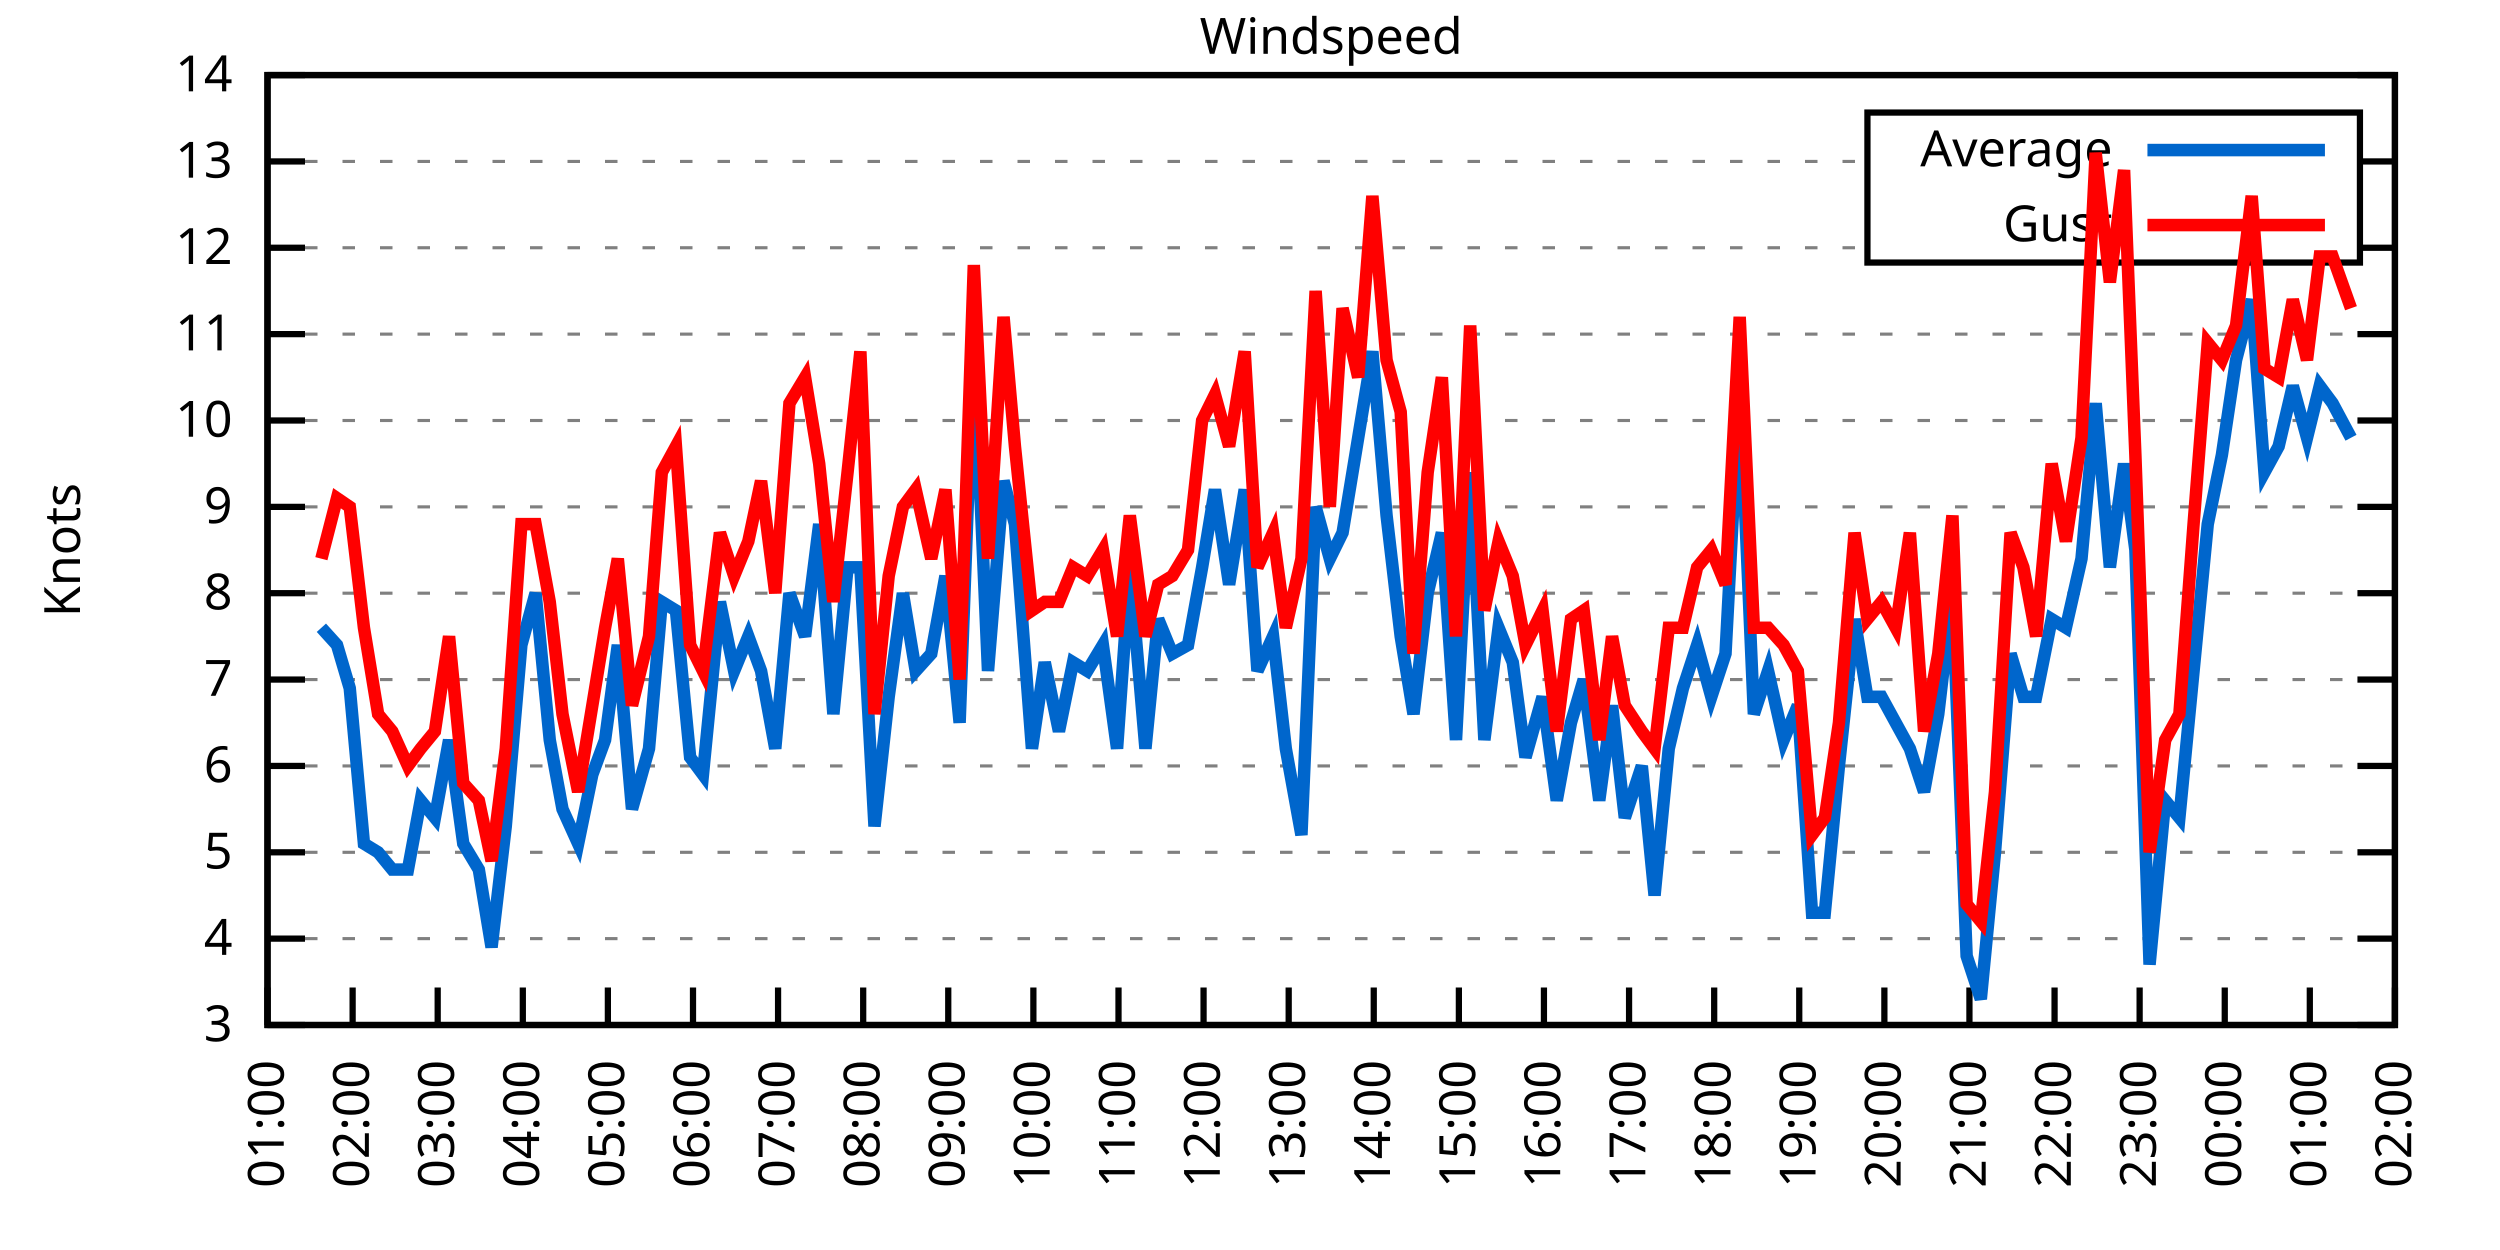
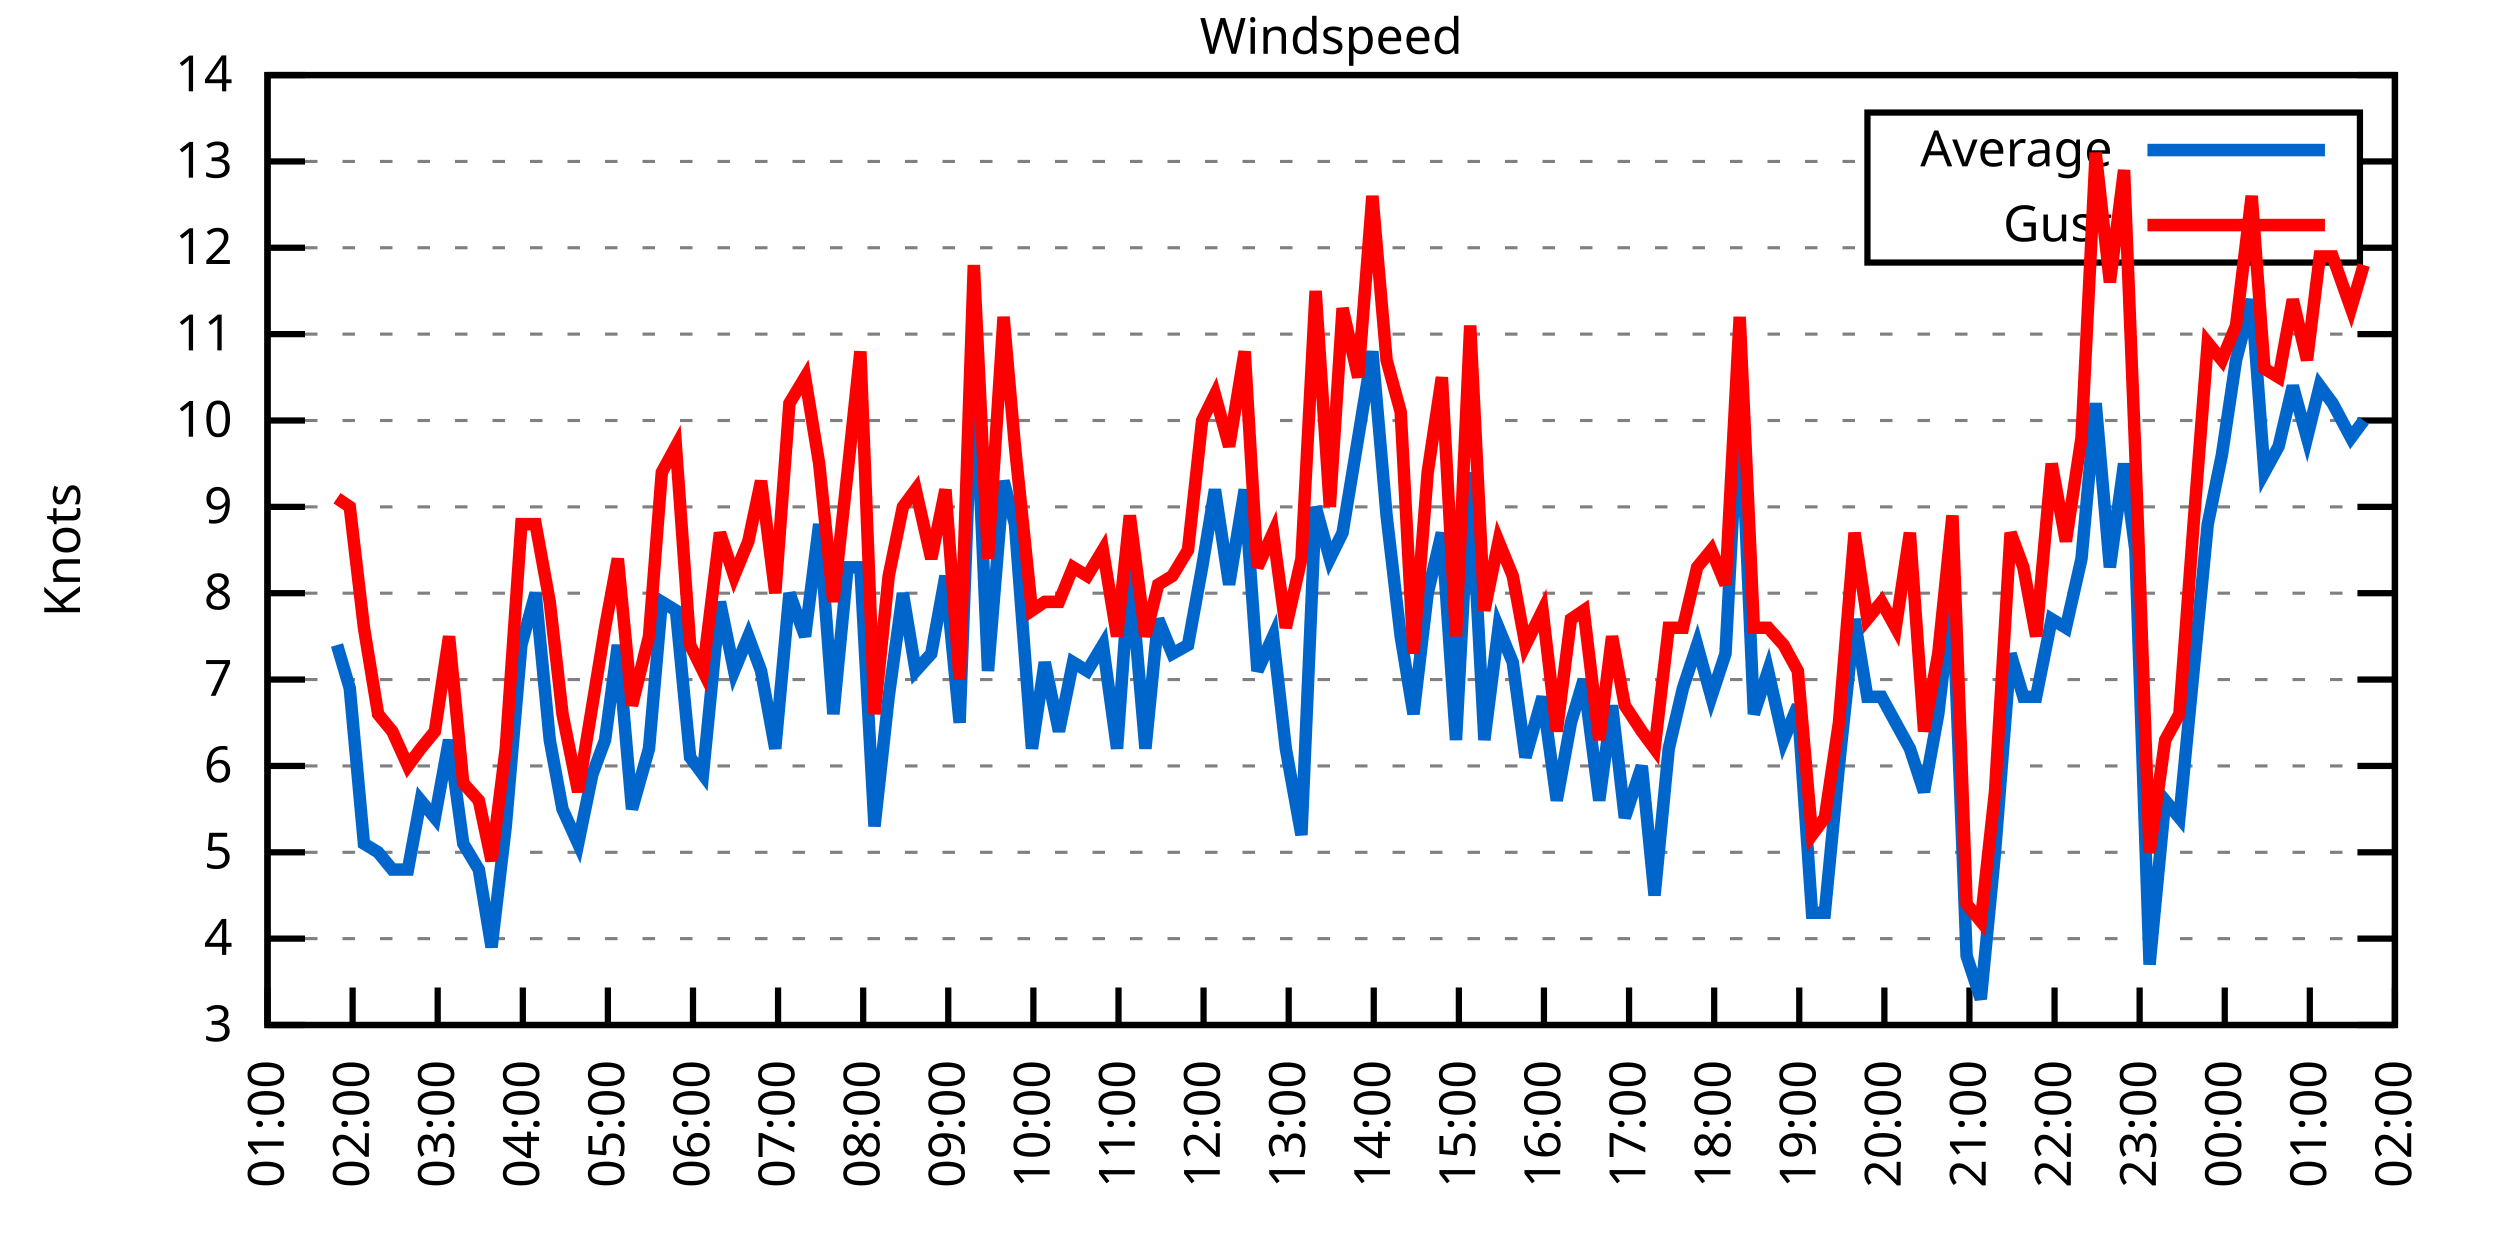
<svg xmlns="http://www.w3.org/2000/svg" xmlns:xlink="http://www.w3.org/1999/xlink" width="400" height="200" viewBox="0 0 400 200">
  <g id="gnuplot_canvas">
    <rect x="0" y="0" width="400" height="200" fill="none" />
    <defs>
      <circle id="gpDot" r="0.5" stroke-width="0.5" stroke="currentColor" />
      <path id="gpPt0" stroke-width="0.333" stroke="currentColor" d="M-1,0 h2 M0,-1 v2" />
      <path id="gpPt1" stroke-width="0.333" stroke="currentColor" d="M-1,-1 L1,1 M1,-1 L-1,1" />
      <path id="gpPt2" stroke-width="0.333" stroke="currentColor" d="M-1,0 L1,0 M0,-1 L0,1 M-1,-1 L1,1 M-1,1 L1,-1" />
      <rect id="gpPt3" stroke-width="0.333" stroke="currentColor" x="-1" y="-1" width="2" height="2" />
      <rect id="gpPt4" stroke-width="0.333" stroke="currentColor" fill="currentColor" x="-1" y="-1" width="2" height="2" />
      <circle id="gpPt5" stroke-width="0.333" stroke="currentColor" cx="0" cy="0" r="1" />
      <use xlink:href="#gpPt5" id="gpPt6" fill="currentColor" stroke="none" />
      <path id="gpPt7" stroke-width="0.333" stroke="currentColor" d="M0,-1.33 L-1.33,0.67 L1.33,0.67 z" />
      <use xlink:href="#gpPt7" id="gpPt8" fill="currentColor" stroke="none" />
      <use xlink:href="#gpPt7" id="gpPt9" stroke="currentColor" transform="rotate(180)" />
      <use xlink:href="#gpPt9" id="gpPt10" fill="currentColor" stroke="none" />
      <use xlink:href="#gpPt3" id="gpPt11" stroke="currentColor" transform="rotate(45)" />
      <use xlink:href="#gpPt11" id="gpPt12" fill="currentColor" stroke="none" />
      <path id="gpPt13" stroke-width="0.333" stroke="currentColor" d="M0,1.330 L1.265,0.411 L0.782,-1.067 L-0.782,-1.076 L-1.265,0.411 z" />
      <use xlink:href="#gpPt13" id="gpPt14" fill="currentColor" stroke="none" />
      <filter id="textbox" filterUnits="objectBoundingBox" x="0" y="0" height="1" width="1">
        <feFlood flood-color="white" flood-opacity="1" result="bgnd" />
        <feComposite in="SourceGraphic" in2="bgnd" operator="atop" />
      </filter>
      <filter id="greybox" filterUnits="objectBoundingBox" x="0" y="0" height="1" width="1">
        <feFlood flood-color="lightgrey" flood-opacity="1" result="grey" />
        <feComposite in="SourceGraphic" in2="grey" operator="atop" />
      </filter>
    </defs>
    <g fill="none" color="white" stroke="currentColor" stroke-width="1.00" stroke-linecap="butt" stroke-linejoin="miter">
</g>
    <g fill="none" color="black" stroke="currentColor" stroke-width="1.00" stroke-linecap="butt" stroke-linejoin="miter">
      <g stroke="none" shape-rendering="crispEdges">
        <polygon fill="rgb(255, 255, 255)" points="42.80,164.00 383.18,164.00 383.18,12.02 42.80,12.02 " />
      </g>
    </g>
    <g fill="none" color="black" stroke="currentColor" stroke-width="1.00" stroke-linecap="butt" stroke-linejoin="miter">
</g>
    <g fill="none" color="black" stroke="black" stroke-width="0.50" stroke-linecap="butt" stroke-linejoin="miter">
</g>
    <g fill="none" color="gray" stroke="currentColor" stroke-width="0.50" stroke-linecap="butt" stroke-linejoin="miter">
      <path stroke="gray" stroke-dasharray="2,4" class="gridline" d="M42.80,164.00 L383.19,164.00  " />
    </g>
    <g fill="none" color="gray" stroke="gray" stroke-width="1.00" stroke-linecap="butt" stroke-linejoin="miter">
</g>
    <g fill="none" color="black" stroke="currentColor" stroke-width="1.00" stroke-linecap="butt" stroke-linejoin="miter">
      <path stroke="black" d="M42.80,164.00 L48.80,164.00 M383.19,164.00 L377.19,164.00  " />
      <g transform="translate(37.20,166.60)" stroke="none" fill="black" font-family="Sans" font-size="8.00" text-anchor="end">
        <text>
          <tspan font-family="Sans"> 3</tspan>
        </text>
      </g>
    </g>
    <g fill="none" color="black" stroke="currentColor" stroke-width="1.00" stroke-linecap="butt" stroke-linejoin="miter">
</g>
    <g fill="none" color="black" stroke="black" stroke-width="0.50" stroke-linecap="butt" stroke-linejoin="miter">
</g>
    <g fill="none" color="gray" stroke="currentColor" stroke-width="0.50" stroke-linecap="butt" stroke-linejoin="miter">
      <path stroke="gray" stroke-dasharray="2,4" class="gridline" d="M42.80,150.18 L383.19,150.18  " />
    </g>
    <g fill="none" color="gray" stroke="gray" stroke-width="1.00" stroke-linecap="butt" stroke-linejoin="miter">
</g>
    <g fill="none" color="black" stroke="currentColor" stroke-width="1.00" stroke-linecap="butt" stroke-linejoin="miter">
      <path stroke="black" d="M42.80,150.18 L48.80,150.18 M383.19,150.18 L377.19,150.18  " />
      <g transform="translate(37.20,152.78)" stroke="none" fill="black" font-family="Sans" font-size="8.00" text-anchor="end">
        <text>
          <tspan font-family="Sans"> 4</tspan>
        </text>
      </g>
    </g>
    <g fill="none" color="black" stroke="currentColor" stroke-width="1.00" stroke-linecap="butt" stroke-linejoin="miter">
</g>
    <g fill="none" color="black" stroke="black" stroke-width="0.50" stroke-linecap="butt" stroke-linejoin="miter">
</g>
    <g fill="none" color="gray" stroke="currentColor" stroke-width="0.50" stroke-linecap="butt" stroke-linejoin="miter">
      <path stroke="gray" stroke-dasharray="2,4" class="gridline" d="M42.80,136.37 L383.19,136.37  " />
    </g>
    <g fill="none" color="gray" stroke="gray" stroke-width="1.00" stroke-linecap="butt" stroke-linejoin="miter">
</g>
    <g fill="none" color="black" stroke="currentColor" stroke-width="1.00" stroke-linecap="butt" stroke-linejoin="miter">
      <path stroke="black" d="M42.80,136.37 L48.80,136.37 M383.19,136.37 L377.19,136.37  " />
      <g transform="translate(37.20,138.97)" stroke="none" fill="black" font-family="Sans" font-size="8.00" text-anchor="end">
        <text>
          <tspan font-family="Sans"> 5</tspan>
        </text>
      </g>
    </g>
    <g fill="none" color="black" stroke="currentColor" stroke-width="1.00" stroke-linecap="butt" stroke-linejoin="miter">
</g>
    <g fill="none" color="black" stroke="black" stroke-width="0.50" stroke-linecap="butt" stroke-linejoin="miter">
</g>
    <g fill="none" color="gray" stroke="currentColor" stroke-width="0.50" stroke-linecap="butt" stroke-linejoin="miter">
      <path stroke="gray" stroke-dasharray="2,4" class="gridline" d="M42.80,122.55 L383.19,122.55  " />
    </g>
    <g fill="none" color="gray" stroke="gray" stroke-width="1.00" stroke-linecap="butt" stroke-linejoin="miter">
</g>
    <g fill="none" color="black" stroke="currentColor" stroke-width="1.00" stroke-linecap="butt" stroke-linejoin="miter">
      <path stroke="black" d="M42.80,122.55 L48.80,122.55 M383.19,122.55 L377.19,122.55  " />
      <g transform="translate(37.20,125.15)" stroke="none" fill="black" font-family="Sans" font-size="8.00" text-anchor="end">
        <text>
          <tspan font-family="Sans"> 6</tspan>
        </text>
      </g>
    </g>
    <g fill="none" color="black" stroke="currentColor" stroke-width="1.00" stroke-linecap="butt" stroke-linejoin="miter">
</g>
    <g fill="none" color="black" stroke="black" stroke-width="0.50" stroke-linecap="butt" stroke-linejoin="miter">
</g>
    <g fill="none" color="gray" stroke="currentColor" stroke-width="0.50" stroke-linecap="butt" stroke-linejoin="miter">
      <path stroke="gray" stroke-dasharray="2,4" class="gridline" d="M42.80,108.73 L383.19,108.73  " />
    </g>
    <g fill="none" color="gray" stroke="gray" stroke-width="1.00" stroke-linecap="butt" stroke-linejoin="miter">
</g>
    <g fill="none" color="black" stroke="currentColor" stroke-width="1.00" stroke-linecap="butt" stroke-linejoin="miter">
      <path stroke="black" d="M42.80,108.73 L48.80,108.73 M383.19,108.73 L377.19,108.73  " />
      <g transform="translate(37.20,111.33)" stroke="none" fill="black" font-family="Sans" font-size="8.00" text-anchor="end">
        <text>
          <tspan font-family="Sans"> 7</tspan>
        </text>
      </g>
    </g>
    <g fill="none" color="black" stroke="currentColor" stroke-width="1.00" stroke-linecap="butt" stroke-linejoin="miter">
</g>
    <g fill="none" color="black" stroke="black" stroke-width="0.50" stroke-linecap="butt" stroke-linejoin="miter">
</g>
    <g fill="none" color="gray" stroke="currentColor" stroke-width="0.50" stroke-linecap="butt" stroke-linejoin="miter">
      <path stroke="gray" stroke-dasharray="2,4" class="gridline" d="M42.80,94.91 L383.19,94.91  " />
    </g>
    <g fill="none" color="gray" stroke="gray" stroke-width="1.00" stroke-linecap="butt" stroke-linejoin="miter">
</g>
    <g fill="none" color="black" stroke="currentColor" stroke-width="1.00" stroke-linecap="butt" stroke-linejoin="miter">
      <path stroke="black" d="M42.80,94.91 L48.80,94.91 M383.19,94.91 L377.19,94.91  " />
      <g transform="translate(37.20,97.51)" stroke="none" fill="black" font-family="Sans" font-size="8.00" text-anchor="end">
        <text>
          <tspan font-family="Sans"> 8</tspan>
        </text>
      </g>
    </g>
    <g fill="none" color="black" stroke="currentColor" stroke-width="1.00" stroke-linecap="butt" stroke-linejoin="miter">
</g>
    <g fill="none" color="black" stroke="black" stroke-width="0.50" stroke-linecap="butt" stroke-linejoin="miter">
</g>
    <g fill="none" color="gray" stroke="currentColor" stroke-width="0.50" stroke-linecap="butt" stroke-linejoin="miter">
      <path stroke="gray" stroke-dasharray="2,4" class="gridline" d="M42.80,81.10 L383.19,81.10  " />
    </g>
    <g fill="none" color="gray" stroke="gray" stroke-width="1.00" stroke-linecap="butt" stroke-linejoin="miter">
</g>
    <g fill="none" color="black" stroke="currentColor" stroke-width="1.00" stroke-linecap="butt" stroke-linejoin="miter">
      <path stroke="black" d="M42.80,81.10 L48.80,81.10 M383.19,81.10 L377.19,81.10  " />
      <g transform="translate(37.20,83.70)" stroke="none" fill="black" font-family="Sans" font-size="8.00" text-anchor="end">
        <text>
          <tspan font-family="Sans"> 9</tspan>
        </text>
      </g>
    </g>
    <g fill="none" color="black" stroke="currentColor" stroke-width="1.00" stroke-linecap="butt" stroke-linejoin="miter">
</g>
    <g fill="none" color="black" stroke="black" stroke-width="0.50" stroke-linecap="butt" stroke-linejoin="miter">
</g>
    <g fill="none" color="gray" stroke="currentColor" stroke-width="0.50" stroke-linecap="butt" stroke-linejoin="miter">
      <path stroke="gray" stroke-dasharray="2,4" class="gridline" d="M42.80,67.28 L383.19,67.28  " />
    </g>
    <g fill="none" color="gray" stroke="gray" stroke-width="1.00" stroke-linecap="butt" stroke-linejoin="miter">
</g>
    <g fill="none" color="black" stroke="currentColor" stroke-width="1.00" stroke-linecap="butt" stroke-linejoin="miter">
      <path stroke="black" d="M42.80,67.28 L48.80,67.28 M383.19,67.28 L377.19,67.28  " />
      <g transform="translate(37.20,69.88)" stroke="none" fill="black" font-family="Sans" font-size="8.00" text-anchor="end">
        <text>
          <tspan font-family="Sans"> 10</tspan>
        </text>
      </g>
    </g>
    <g fill="none" color="black" stroke="currentColor" stroke-width="1.00" stroke-linecap="butt" stroke-linejoin="miter">
</g>
    <g fill="none" color="black" stroke="black" stroke-width="0.50" stroke-linecap="butt" stroke-linejoin="miter">
</g>
    <g fill="none" color="gray" stroke="currentColor" stroke-width="0.50" stroke-linecap="butt" stroke-linejoin="miter">
      <path stroke="gray" stroke-dasharray="2,4" class="gridline" d="M42.80,53.46 L383.19,53.46  " />
    </g>
    <g fill="none" color="gray" stroke="gray" stroke-width="1.00" stroke-linecap="butt" stroke-linejoin="miter">
</g>
    <g fill="none" color="black" stroke="currentColor" stroke-width="1.00" stroke-linecap="butt" stroke-linejoin="miter">
      <path stroke="black" d="M42.80,53.46 L48.80,53.46 M383.19,53.46 L377.19,53.46  " />
      <g transform="translate(37.20,56.06)" stroke="none" fill="black" font-family="Sans" font-size="8.00" text-anchor="end">
        <text>
          <tspan font-family="Sans"> 11</tspan>
        </text>
      </g>
    </g>
    <g fill="none" color="black" stroke="currentColor" stroke-width="1.00" stroke-linecap="butt" stroke-linejoin="miter">
</g>
    <g fill="none" color="black" stroke="black" stroke-width="0.50" stroke-linecap="butt" stroke-linejoin="miter">
</g>
    <g fill="none" color="gray" stroke="currentColor" stroke-width="0.50" stroke-linecap="butt" stroke-linejoin="miter">
      <path stroke="gray" stroke-dasharray="2,4" class="gridline" d="M42.80,39.64 L298.79,39.64 M377.59,39.64 L383.19,39.64  " />
    </g>
    <g fill="none" color="gray" stroke="gray" stroke-width="1.00" stroke-linecap="butt" stroke-linejoin="miter">
</g>
    <g fill="none" color="black" stroke="currentColor" stroke-width="1.00" stroke-linecap="butt" stroke-linejoin="miter">
      <path stroke="black" d="M42.80,39.64 L48.80,39.64 M383.19,39.64 L377.19,39.64  " />
      <g transform="translate(37.20,42.24)" stroke="none" fill="black" font-family="Sans" font-size="8.00" text-anchor="end">
        <text>
          <tspan font-family="Sans"> 12</tspan>
        </text>
      </g>
    </g>
    <g fill="none" color="black" stroke="currentColor" stroke-width="1.00" stroke-linecap="butt" stroke-linejoin="miter">
</g>
    <g fill="none" color="black" stroke="black" stroke-width="0.50" stroke-linecap="butt" stroke-linejoin="miter">
</g>
    <g fill="none" color="gray" stroke="currentColor" stroke-width="0.50" stroke-linecap="butt" stroke-linejoin="miter">
      <path stroke="gray" stroke-dasharray="2,4" class="gridline" d="M42.80,25.83 L298.79,25.83 M377.59,25.83 L383.19,25.83  " />
    </g>
    <g fill="none" color="gray" stroke="gray" stroke-width="1.00" stroke-linecap="butt" stroke-linejoin="miter">
</g>
    <g fill="none" color="black" stroke="currentColor" stroke-width="1.00" stroke-linecap="butt" stroke-linejoin="miter">
      <path stroke="black" d="M42.80,25.83 L48.80,25.83 M383.19,25.83 L377.19,25.83  " />
      <g transform="translate(37.20,28.43)" stroke="none" fill="black" font-family="Sans" font-size="8.00" text-anchor="end">
        <text>
          <tspan font-family="Sans"> 13</tspan>
        </text>
      </g>
    </g>
    <g fill="none" color="black" stroke="currentColor" stroke-width="1.00" stroke-linecap="butt" stroke-linejoin="miter">
</g>
    <g fill="none" color="black" stroke="black" stroke-width="0.50" stroke-linecap="butt" stroke-linejoin="miter">
</g>
    <g fill="none" color="gray" stroke="currentColor" stroke-width="0.50" stroke-linecap="butt" stroke-linejoin="miter">
      <path stroke="gray" stroke-dasharray="2,4" class="gridline" d="M42.80,12.01 L383.19,12.01  " />
    </g>
    <g fill="none" color="gray" stroke="gray" stroke-width="1.00" stroke-linecap="butt" stroke-linejoin="miter">
</g>
    <g fill="none" color="black" stroke="currentColor" stroke-width="1.00" stroke-linecap="butt" stroke-linejoin="miter">
      <path stroke="black" d="M42.80,12.01 L48.80,12.01 M383.19,12.01 L377.19,12.01  " />
      <g transform="translate(37.20,14.61)" stroke="none" fill="black" font-family="Sans" font-size="8.00" text-anchor="end">
        <text>
          <tspan font-family="Sans"> 14</tspan>
        </text>
      </g>
    </g>
    <g fill="none" color="black" stroke="currentColor" stroke-width="1.00" stroke-linecap="butt" stroke-linejoin="miter">
      <path stroke="black" d="M42.80,164.00 L42.80,158.00  " />
      <g transform="translate(45.40,169.60) rotate(270.00)" stroke="none" fill="black" font-family="Sans" font-size="8.00" text-anchor="end">
        <text>
          <tspan font-family="Sans">01:00</tspan>
        </text>
      </g>
    </g>
    <g fill="none" color="black" stroke="currentColor" stroke-width="1.00" stroke-linecap="butt" stroke-linejoin="miter">
      <path stroke="black" d="M56.42,164.00 L56.42,158.00  " />
      <g transform="translate(59.02,169.60) rotate(270.00)" stroke="none" fill="black" font-family="Sans" font-size="8.00" text-anchor="end">
        <text>
          <tspan font-family="Sans">02:00</tspan>
        </text>
      </g>
    </g>
    <g fill="none" color="black" stroke="currentColor" stroke-width="1.00" stroke-linecap="butt" stroke-linejoin="miter">
      <path stroke="black" d="M70.03,164.00 L70.03,158.00  " />
      <g transform="translate(72.63,169.60) rotate(270.00)" stroke="none" fill="black" font-family="Sans" font-size="8.00" text-anchor="end">
        <text>
          <tspan font-family="Sans">03:00</tspan>
        </text>
      </g>
    </g>
    <g fill="none" color="black" stroke="currentColor" stroke-width="1.00" stroke-linecap="butt" stroke-linejoin="miter">
      <path stroke="black" d="M83.65,164.00 L83.65,158.00  " />
      <g transform="translate(86.25,169.60) rotate(270.00)" stroke="none" fill="black" font-family="Sans" font-size="8.00" text-anchor="end">
        <text>
          <tspan font-family="Sans">04:00</tspan>
        </text>
      </g>
    </g>
    <g fill="none" color="black" stroke="currentColor" stroke-width="1.00" stroke-linecap="butt" stroke-linejoin="miter">
      <path stroke="black" d="M97.26,164.00 L97.26,158.00  " />
      <g transform="translate(99.86,169.60) rotate(270.00)" stroke="none" fill="black" font-family="Sans" font-size="8.00" text-anchor="end">
        <text>
          <tspan font-family="Sans">05:00</tspan>
        </text>
      </g>
    </g>
    <g fill="none" color="black" stroke="currentColor" stroke-width="1.00" stroke-linecap="butt" stroke-linejoin="miter">
      <path stroke="black" d="M110.88,164.00 L110.88,158.00  " />
      <g transform="translate(113.48,169.60) rotate(270.00)" stroke="none" fill="black" font-family="Sans" font-size="8.00" text-anchor="end">
        <text>
          <tspan font-family="Sans">06:00</tspan>
        </text>
      </g>
    </g>
    <g fill="none" color="black" stroke="currentColor" stroke-width="1.00" stroke-linecap="butt" stroke-linejoin="miter">
      <path stroke="black" d="M124.49,164.00 L124.49,158.00  " />
      <g transform="translate(127.09,169.60) rotate(270.00)" stroke="none" fill="black" font-family="Sans" font-size="8.00" text-anchor="end">
        <text>
          <tspan font-family="Sans">07:00</tspan>
        </text>
      </g>
    </g>
    <g fill="none" color="black" stroke="currentColor" stroke-width="1.00" stroke-linecap="butt" stroke-linejoin="miter">
      <path stroke="black" d="M138.11,164.00 L138.11,158.00  " />
      <g transform="translate(140.71,169.60) rotate(270.00)" stroke="none" fill="black" font-family="Sans" font-size="8.00" text-anchor="end">
        <text>
          <tspan font-family="Sans">08:00</tspan>
        </text>
      </g>
    </g>
    <g fill="none" color="black" stroke="currentColor" stroke-width="1.00" stroke-linecap="butt" stroke-linejoin="miter">
      <path stroke="black" d="M151.72,164.00 L151.72,158.00  " />
      <g transform="translate(154.32,169.60) rotate(270.00)" stroke="none" fill="black" font-family="Sans" font-size="8.00" text-anchor="end">
        <text>
          <tspan font-family="Sans">09:00</tspan>
        </text>
      </g>
    </g>
    <g fill="none" color="black" stroke="currentColor" stroke-width="1.00" stroke-linecap="butt" stroke-linejoin="miter">
      <path stroke="black" d="M165.34,164.00 L165.34,158.00  " />
      <g transform="translate(167.94,169.60) rotate(270.00)" stroke="none" fill="black" font-family="Sans" font-size="8.00" text-anchor="end">
        <text>
          <tspan font-family="Sans">10:00</tspan>
        </text>
      </g>
    </g>
    <g fill="none" color="black" stroke="currentColor" stroke-width="1.00" stroke-linecap="butt" stroke-linejoin="miter">
      <path stroke="black" d="M178.96,164.00 L178.96,158.00  " />
      <g transform="translate(181.56,169.60) rotate(270.00)" stroke="none" fill="black" font-family="Sans" font-size="8.00" text-anchor="end">
        <text>
          <tspan font-family="Sans">11:00</tspan>
        </text>
      </g>
    </g>
    <g fill="none" color="black" stroke="currentColor" stroke-width="1.00" stroke-linecap="butt" stroke-linejoin="miter">
      <path stroke="black" d="M192.57,164.00 L192.57,158.00  " />
      <g transform="translate(195.17,169.60) rotate(270.00)" stroke="none" fill="black" font-family="Sans" font-size="8.00" text-anchor="end">
        <text>
          <tspan font-family="Sans">12:00</tspan>
        </text>
      </g>
    </g>
    <g fill="none" color="black" stroke="currentColor" stroke-width="1.00" stroke-linecap="butt" stroke-linejoin="miter">
      <path stroke="black" d="M206.19,164.00 L206.19,158.00  " />
      <g transform="translate(208.79,169.60) rotate(270.00)" stroke="none" fill="black" font-family="Sans" font-size="8.00" text-anchor="end">
        <text>
          <tspan font-family="Sans">13:00</tspan>
        </text>
      </g>
    </g>
    <g fill="none" color="black" stroke="currentColor" stroke-width="1.00" stroke-linecap="butt" stroke-linejoin="miter">
      <path stroke="black" d="M219.80,164.00 L219.80,158.00  " />
      <g transform="translate(222.40,169.60) rotate(270.00)" stroke="none" fill="black" font-family="Sans" font-size="8.00" text-anchor="end">
        <text>
          <tspan font-family="Sans">14:00</tspan>
        </text>
      </g>
    </g>
    <g fill="none" color="black" stroke="currentColor" stroke-width="1.00" stroke-linecap="butt" stroke-linejoin="miter">
      <path stroke="black" d="M233.42,164.00 L233.42,158.00  " />
      <g transform="translate(236.02,169.60) rotate(270.00)" stroke="none" fill="black" font-family="Sans" font-size="8.00" text-anchor="end">
        <text>
          <tspan font-family="Sans">15:00</tspan>
        </text>
      </g>
    </g>
    <g fill="none" color="black" stroke="currentColor" stroke-width="1.00" stroke-linecap="butt" stroke-linejoin="miter">
      <path stroke="black" d="M247.03,164.00 L247.03,158.00  " />
      <g transform="translate(249.63,169.60) rotate(270.00)" stroke="none" fill="black" font-family="Sans" font-size="8.00" text-anchor="end">
        <text>
          <tspan font-family="Sans">16:00</tspan>
        </text>
      </g>
    </g>
    <g fill="none" color="black" stroke="currentColor" stroke-width="1.00" stroke-linecap="butt" stroke-linejoin="miter">
      <path stroke="black" d="M260.65,164.00 L260.65,158.00  " />
      <g transform="translate(263.25,169.60) rotate(270.00)" stroke="none" fill="black" font-family="Sans" font-size="8.00" text-anchor="end">
        <text>
          <tspan font-family="Sans">17:00</tspan>
        </text>
      </g>
    </g>
    <g fill="none" color="black" stroke="currentColor" stroke-width="1.00" stroke-linecap="butt" stroke-linejoin="miter">
      <path stroke="black" d="M274.27,164.00 L274.27,158.00  " />
      <g transform="translate(276.87,169.60) rotate(270.00)" stroke="none" fill="black" font-family="Sans" font-size="8.00" text-anchor="end">
        <text>
          <tspan font-family="Sans">18:00</tspan>
        </text>
      </g>
    </g>
    <g fill="none" color="black" stroke="currentColor" stroke-width="1.00" stroke-linecap="butt" stroke-linejoin="miter">
      <path stroke="black" d="M287.88,164.00 L287.88,158.00  " />
      <g transform="translate(290.48,169.60) rotate(270.00)" stroke="none" fill="black" font-family="Sans" font-size="8.00" text-anchor="end">
        <text>
          <tspan font-family="Sans">19:00</tspan>
        </text>
      </g>
    </g>
    <g fill="none" color="black" stroke="currentColor" stroke-width="1.00" stroke-linecap="butt" stroke-linejoin="miter">
      <path stroke="black" d="M301.50,164.00 L301.50,158.00  " />
      <g transform="translate(304.10,169.60) rotate(270.00)" stroke="none" fill="black" font-family="Sans" font-size="8.00" text-anchor="end">
        <text>
          <tspan font-family="Sans">20:00</tspan>
        </text>
      </g>
    </g>
    <g fill="none" color="black" stroke="currentColor" stroke-width="1.00" stroke-linecap="butt" stroke-linejoin="miter">
      <path stroke="black" d="M315.11,164.00 L315.11,158.00  " />
      <g transform="translate(317.71,169.60) rotate(270.00)" stroke="none" fill="black" font-family="Sans" font-size="8.00" text-anchor="end">
        <text>
          <tspan font-family="Sans">21:00</tspan>
        </text>
      </g>
    </g>
    <g fill="none" color="black" stroke="currentColor" stroke-width="1.00" stroke-linecap="butt" stroke-linejoin="miter">
      <path stroke="black" d="M328.73,164.00 L328.73,158.00  " />
      <g transform="translate(331.33,169.60) rotate(270.00)" stroke="none" fill="black" font-family="Sans" font-size="8.00" text-anchor="end">
        <text>
          <tspan font-family="Sans">22:00</tspan>
        </text>
      </g>
    </g>
    <g fill="none" color="black" stroke="currentColor" stroke-width="1.00" stroke-linecap="butt" stroke-linejoin="miter">
      <path stroke="black" d="M342.34,164.00 L342.34,158.00  " />
      <g transform="translate(344.94,169.60) rotate(270.00)" stroke="none" fill="black" font-family="Sans" font-size="8.00" text-anchor="end">
        <text>
          <tspan font-family="Sans">23:00</tspan>
        </text>
      </g>
    </g>
    <g fill="none" color="black" stroke="currentColor" stroke-width="1.00" stroke-linecap="butt" stroke-linejoin="miter">
      <path stroke="black" d="M355.96,164.00 L355.96,158.00  " />
      <g transform="translate(358.56,169.60) rotate(270.00)" stroke="none" fill="black" font-family="Sans" font-size="8.00" text-anchor="end">
        <text>
          <tspan font-family="Sans">00:00</tspan>
        </text>
      </g>
    </g>
    <g fill="none" color="black" stroke="currentColor" stroke-width="1.00" stroke-linecap="butt" stroke-linejoin="miter">
      <path stroke="black" d="M369.57,164.00 L369.57,158.00  " />
      <g transform="translate(372.17,169.60) rotate(270.00)" stroke="none" fill="black" font-family="Sans" font-size="8.00" text-anchor="end">
        <text>
          <tspan font-family="Sans">01:00</tspan>
        </text>
      </g>
    </g>
    <g fill="none" color="black" stroke="currentColor" stroke-width="1.00" stroke-linecap="butt" stroke-linejoin="miter">
      <path stroke="black" d="M383.19,164.00 L383.19,158.00  " />
      <g transform="translate(385.79,169.60) rotate(270.00)" stroke="none" fill="black" font-family="Sans" font-size="8.00" text-anchor="end">
        <text>
          <tspan font-family="Sans">02:00</tspan>
        </text>
      </g>
    </g>
    <g fill="none" color="black" stroke="currentColor" stroke-width="1.00" stroke-linecap="butt" stroke-linejoin="miter">
</g>
    <g fill="none" color="black" stroke="currentColor" stroke-width="1.00" stroke-linecap="butt" stroke-linejoin="miter">
      <path stroke="black" d="M42.80,12.01 L42.80,164.00 L383.19,164.00 L383.19,12.01 L42.80,12.01 Z  " />
    </g>
    <g fill="none" color="black" stroke="currentColor" stroke-width="1.00" stroke-linecap="butt" stroke-linejoin="miter">
</g>
    <g fill="none" color="black" stroke="currentColor" stroke-width="1.00" stroke-linecap="butt" stroke-linejoin="miter">
      <path stroke="black" d="M298.79,42.01 L298.79,18.01 L377.59,18.01 L377.59,42.01 L298.79,42.01 Z  " />
    </g>
    <g id="Windspeed_plot_1">
      <g fill="none" color="white" stroke="black" stroke-width="2.00" stroke-linecap="butt" stroke-linejoin="miter">
</g>
      <g fill="none" color="black" stroke="currentColor" stroke-width="2.00" stroke-linecap="butt" stroke-linejoin="miter">
        <g transform="translate(337.99,26.61)" stroke="none" fill="black" font-family="Sans" font-size="8.00" text-anchor="end">
          <text>
            <tspan font-family="Sans">Average</tspan>
          </text>
        </g>
      </g>
      <g fill="none" color="black" stroke="currentColor" stroke-width="2.00" stroke-linecap="butt" stroke-linejoin="miter">
-         <path stroke="rgb(  0, 102, 204)" d="M343.59,24.01 L371.99,24.01 M51.42,100.44 L53.92,103.20 L55.96,110.11 L58.23,134.98 L60.50,136.37 L62.77,139.13   L65.27,139.13 L67.31,128.08 L69.58,130.84 L71.85,118.40 L74.12,134.98 L76.61,139.13 L78.65,151.56 L80.92,132.22   L83.42,103.20 L85.69,94.91 L87.96,118.40 L90.00,129.46 L92.50,134.98 L94.77,123.93 L96.81,118.40 L98.85,103.20   L101.12,129.46 L103.84,119.78 L105.89,96.30 L108.15,97.68 L110.42,121.17 L112.47,123.93 L115.19,96.30 L117.46,107.35   L119.73,101.82 L121.77,107.35 L124.04,119.78 L126.31,94.91 L128.81,101.82 L131.07,83.86 L133.34,114.26 L135.61,90.77   L137.66,90.77 L139.92,132.22 L142.19,111.49 L144.46,94.91 L146.51,107.35 L149.00,104.59 L151.27,92.15 L153.54,115.64   L155.81,54.84 L158.08,107.35 L160.57,76.95 L162.39,83.86 L165.11,119.78 L167.16,105.97 L169.43,117.02 L171.69,105.97   L173.96,107.35 L176.46,103.20 L178.73,119.78 L180.77,90.77 L183.27,119.78 L185.31,99.06 L187.58,104.59 L190.08,103.20   L192.34,90.77 L194.39,78.33 L196.66,93.53 L199.15,78.33 L201.19,107.35 L203.69,101.82 L205.73,119.78 L208.23,133.60   L210.50,81.10 L212.77,89.39 L214.81,85.24 L217.31,70.04 L219.58,56.23 L221.85,82.48 L224.11,101.82 L226.16,114.26   L228.43,94.91 L230.70,85.24 L232.96,118.40 L235.23,75.57 L237.50,118.40 L239.77,100.44 L242.04,105.97 L244.08,121.17   L246.81,111.49 L249.08,128.08 L251.35,115.64 L253.39,108.73 L255.88,128.08 L257.93,112.88 L259.97,130.84 L262.69,122.55   L264.73,143.27 L267.00,119.78 L269.27,110.11 L271.54,103.20 L273.81,111.49 L276.08,104.59 L278.35,61.75 L280.62,114.26   L282.89,107.35 L285.38,118.40 L287.65,112.88 L289.92,146.04 L291.97,146.04 L294.23,122.55 L296.73,99.06 L298.77,111.49   L301.04,111.49 L303.31,115.64 L305.58,119.78 L307.85,126.69 L310.12,114.26 L312.39,94.91 L314.66,152.95 L316.93,159.85   L319.20,136.37 L321.69,104.59 L323.74,111.49 L325.78,111.49 L328.27,99.06 L330.54,100.44 L333.04,89.39 L335.31,64.52   L337.58,90.77 L339.85,74.19 L341.66,88.00 L343.93,154.33 L346.43,128.08 L348.70,130.84 L350.97,107.35 L353.24,83.86   L355.50,72.81 L357.77,57.61 L360.27,47.93 L362.31,75.57 L364.58,71.42 L366.85,61.75 L369.12,70.04 L371.16,61.75   L373.21,64.52 L376.16,70.04  " />
+         <path stroke="rgb(  0, 102, 204)" d="M343.59,24.01 L371.99,24.01 M53.92,103.20 L55.96,110.11 L58.23,134.98 L60.50,136.37 L62.77,139.13 L65.27,139.13   L67.31,128.08 L69.58,130.84 L71.85,118.40 L74.12,134.98 L76.61,139.13 L78.65,151.56 L80.92,132.22 L83.42,103.20   L85.69,94.91 L87.96,118.40 L90.00,129.46 L92.50,134.98 L94.77,123.93 L96.81,118.40 L98.85,103.20 L101.12,129.46   L103.84,119.78 L105.89,96.30 L108.15,97.68 L110.42,121.17 L112.47,123.93 L115.19,96.30 L117.46,107.35 L119.73,101.82   L121.77,107.35 L124.04,119.78 L126.31,94.91 L128.81,101.82 L131.07,83.86 L133.34,114.26 L135.61,90.77 L137.66,90.77   L139.92,132.22 L142.19,111.49 L144.46,94.91 L146.51,107.35 L149.00,104.59 L151.27,92.15 L153.54,115.64 L155.81,54.84   L158.08,107.35 L160.57,76.95 L162.39,83.86 L165.11,119.78 L167.16,105.97 L169.43,117.02 L171.69,105.97 L173.96,107.35   L176.46,103.20 L178.73,119.78 L180.77,90.77 L183.27,119.78 L185.31,99.06 L187.58,104.59 L190.08,103.20 L192.34,90.77   L194.39,78.33 L196.66,93.53 L199.15,78.33 L201.19,107.35 L203.69,101.82 L205.73,119.78 L208.23,133.60 L210.50,81.10   L212.77,89.39 L214.81,85.24 L217.31,70.04 L219.58,56.23 L221.85,82.48 L224.11,101.82 L226.16,114.26 L228.43,94.91   L230.70,85.24 L232.96,118.40 L235.23,75.57 L237.50,118.40 L239.77,100.44 L242.04,105.97 L244.08,121.17 L246.81,111.49   L249.08,128.08 L251.35,115.64 L253.39,108.73 L255.88,128.08 L257.93,112.88 L259.97,130.84 L262.69,122.55 L264.73,143.27   L267.00,119.78 L269.27,110.11 L271.54,103.20 L273.81,111.49 L276.08,104.59 L278.35,61.75 L280.62,114.26 L282.89,107.35   L285.38,118.40 L287.65,112.88 L289.92,146.04 L291.97,146.04 L294.23,122.55 L296.73,99.06 L298.77,111.49 L301.04,111.49   L303.31,115.64 L305.58,119.78 L307.85,126.69 L310.12,114.26 L312.39,94.91 L314.66,152.95 L316.93,159.85 L319.20,136.37   L321.69,104.59 L323.74,111.49 L325.78,111.49 L328.27,99.06 L330.54,100.44 L333.04,89.39 L335.31,64.52 L337.58,90.77   L339.85,74.19 L341.66,88.00 L343.93,154.33 L346.43,128.08 L348.70,130.84 L350.97,107.35 L353.24,83.86 L355.50,72.81   L357.77,57.61 L360.27,47.93 L362.31,75.57 L364.58,71.42 L366.85,61.75 L369.12,70.04 L371.16,61.75 L373.21,64.52   L376.16,70.04 L378.20,67.28  " />
      </g>
    </g>
    <g id="Windspeed_plot_2">
      <g fill="none" color="black" stroke="currentColor" stroke-width="2.00" stroke-linecap="butt" stroke-linejoin="miter">
        <g transform="translate(337.99,38.61)" stroke="none" fill="black" font-family="Sans" font-size="8.00" text-anchor="end">
          <text>
            <tspan font-family="Sans">Gust</tspan>
          </text>
        </g>
      </g>
      <g fill="none" color="black" stroke="currentColor" stroke-width="2.00" stroke-linecap="butt" stroke-linejoin="miter">
-         <path stroke="rgb(255,   0,   0)" d="M343.59,36.01 L371.99,36.01 M51.42,89.39 L53.92,79.71 L55.96,81.10 L58.23,100.44 L60.50,114.26 L62.77,117.02   L65.27,122.55 L67.31,119.78 L69.58,117.02 L71.85,101.82 L74.12,125.31 L76.61,128.08 L78.65,137.75 L80.92,119.78   L83.42,83.86 L85.69,83.86 L87.96,96.30 L90.00,114.26 L92.50,126.69 L94.77,112.88 L96.81,100.44 L98.85,89.39   L101.12,112.88 L103.84,101.82 L105.89,75.57 L108.15,71.42 L110.42,103.20 L112.47,107.35 L115.19,85.24 L117.46,92.15   L119.73,86.62 L121.77,76.95 L124.04,94.91 L126.31,64.52 L128.81,60.37 L131.07,74.19 L133.34,96.30 L135.61,75.57   L137.66,56.23 L139.92,114.26 L142.19,92.15 L144.46,81.10 L146.51,78.33 L149.00,89.39 L151.27,78.33 L153.54,108.73   L155.81,42.41 L158.08,89.39 L160.57,50.70 L162.39,71.42 L165.11,97.68 L167.16,96.30 L169.43,96.30 L171.69,90.77   L173.96,92.15 L176.46,88.00 L178.73,101.82 L180.77,82.48 L183.27,101.82 L185.31,93.53 L187.58,92.15 L190.08,88.00   L192.34,67.28 L194.39,63.13 L196.66,71.42 L199.15,56.23 L201.19,90.77 L203.69,85.24 L205.73,100.44 L208.23,89.39   L210.50,46.55 L212.77,81.10 L214.81,49.32 L217.31,60.37 L219.58,31.35 L221.85,57.61 L224.11,65.90 L226.16,104.59   L228.43,75.57 L230.70,60.37 L232.96,101.82 L235.23,52.08 L237.50,97.68 L239.77,86.62 L242.04,92.15 L244.08,103.20   L246.81,97.68 L249.08,117.02 L251.35,99.06 L253.39,97.68 L255.88,118.40 L257.93,101.82 L259.97,112.88 L262.69,117.02   L264.73,119.78 L267.00,100.44 L269.27,100.44 L271.54,90.77 L273.81,88.00 L276.08,93.53 L278.35,50.70 L280.62,100.44   L282.89,100.44 L285.38,103.20 L287.65,107.35 L289.92,133.60 L291.97,130.84 L294.23,115.64 L296.73,85.24 L298.77,99.06   L301.04,96.30 L303.31,100.44 L305.58,85.24 L307.85,117.02 L310.12,104.59 L312.39,82.48 L314.66,144.66 L316.93,147.42   L319.20,126.69 L321.69,85.24 L323.74,90.77 L325.78,101.82 L328.27,74.19 L330.54,86.62 L333.04,70.04 L335.31,24.45   L337.58,45.17 L339.85,27.21 L341.66,72.81 L343.93,136.37 L346.43,118.40 L348.70,114.26 L350.97,83.86 L353.24,54.84   L355.50,57.61 L357.77,52.08 L360.27,31.35 L362.31,58.99 L364.58,60.37 L366.85,47.93 L369.12,57.61 L371.16,41.03   L373.21,41.03 L376.16,49.32  " />
+         <path stroke="rgb(255,   0,   0)" d="M343.59,36.01 L371.99,36.01 M53.92,79.71 L55.96,81.10 L58.23,100.44 L60.50,114.26 L62.77,117.02 L65.27,122.55   L67.31,119.78 L69.58,117.02 L71.85,101.82 L74.12,125.31 L76.61,128.08 L78.65,137.75 L80.92,119.78 L83.42,83.86   L85.69,83.86 L87.96,96.30 L90.00,114.26 L92.50,126.69 L94.77,112.88 L96.81,100.44 L98.85,89.39 L101.12,112.88   L103.84,101.82 L105.89,75.57 L108.15,71.42 L110.42,103.20 L112.47,107.35 L115.19,85.24 L117.46,92.15 L119.73,86.62   L121.77,76.95 L124.04,94.91 L126.31,64.52 L128.81,60.37 L131.07,74.19 L133.34,96.30 L135.61,75.57 L137.66,56.23   L139.92,114.26 L142.19,92.15 L144.46,81.10 L146.51,78.33 L149.00,89.39 L151.27,78.33 L153.54,108.73 L155.81,42.41   L158.08,89.39 L160.57,50.70 L162.39,71.42 L165.11,97.68 L167.16,96.30 L169.43,96.30 L171.69,90.77 L173.96,92.15   L176.46,88.00 L178.73,101.82 L180.77,82.48 L183.27,101.82 L185.31,93.53 L187.58,92.15 L190.08,88.00 L192.34,67.28   L194.39,63.13 L196.66,71.42 L199.15,56.23 L201.19,90.77 L203.69,85.24 L205.73,100.44 L208.23,89.39 L210.50,46.55   L212.77,81.10 L214.81,49.32 L217.31,60.37 L219.58,31.35 L221.85,57.61 L224.11,65.90 L226.16,104.59 L228.43,75.57   L230.70,60.37 L232.96,101.82 L235.23,52.08 L237.50,97.68 L239.77,86.62 L242.04,92.15 L244.08,103.20 L246.81,97.68   L249.08,117.02 L251.35,99.06 L253.39,97.68 L255.88,118.40 L257.93,101.82 L259.97,112.88 L262.69,117.02 L264.73,119.78   L267.00,100.44 L269.27,100.44 L271.54,90.77 L273.81,88.00 L276.08,93.53 L278.35,50.70 L280.62,100.44 L282.89,100.44   L285.38,103.20 L287.65,107.35 L289.92,133.60 L291.97,130.84 L294.23,115.64 L296.73,85.24 L298.77,99.06 L301.04,96.30   L303.31,100.44 L305.58,85.24 L307.85,117.02 L310.12,104.59 L312.39,82.48 L314.66,144.66 L316.93,147.42 L319.20,126.69   L321.69,85.24 L323.74,90.77 L325.78,101.82 L328.27,74.19 L330.54,86.62 L333.04,70.04 L335.31,24.45 L337.58,45.17   L339.85,27.21 L341.66,72.81 L343.93,136.37 L346.43,118.40 L348.70,114.26 L350.97,83.86 L353.24,54.84 L355.50,57.61   L357.77,52.08 L360.27,31.35 L362.31,58.99 L364.58,60.37 L366.85,47.93 L369.12,57.61 L371.16,41.03 L373.21,41.03   L376.16,49.32 L378.20,42.41  " />
      </g>
    </g>
    <g fill="none" color="black" stroke="currentColor" stroke-width="2.00" stroke-linecap="butt" stroke-linejoin="miter">
</g>
    <g fill="none" color="black" stroke="black" stroke-width="1.00" stroke-linecap="butt" stroke-linejoin="miter">
</g>
    <g fill="none" color="black" stroke="currentColor" stroke-width="1.00" stroke-linecap="butt" stroke-linejoin="miter">
      <path stroke="black" d="M42.80,12.01 L42.80,164.00 L383.19,164.00 L383.19,12.01 L42.80,12.01 Z  " />
      <g transform="translate(12.80,88.01) rotate(270.00)" stroke="none" fill="black" font-family="Sans" font-size="8.00" text-anchor="middle">
        <text>
          <tspan font-family="Sans">Knots</tspan>
        </text>
      </g>
    </g>
    <g fill="none" color="black" stroke="currentColor" stroke-width="1.00" stroke-linecap="butt" stroke-linejoin="miter">
</g>
    <g fill="none" color="black" stroke="currentColor" stroke-width="1.00" stroke-linecap="butt" stroke-linejoin="miter">
      <g transform="translate(212.99,8.61)" stroke="none" fill="black" font-family="Sans" font-size="8.00" text-anchor="middle">
        <text>
          <tspan font-family="Sans">Windspeed</tspan>
        </text>
      </g>
    </g>
    <g fill="none" color="black" stroke="currentColor" stroke-width="1.00" stroke-linecap="butt" stroke-linejoin="miter">
</g>
  </g>
</svg>
